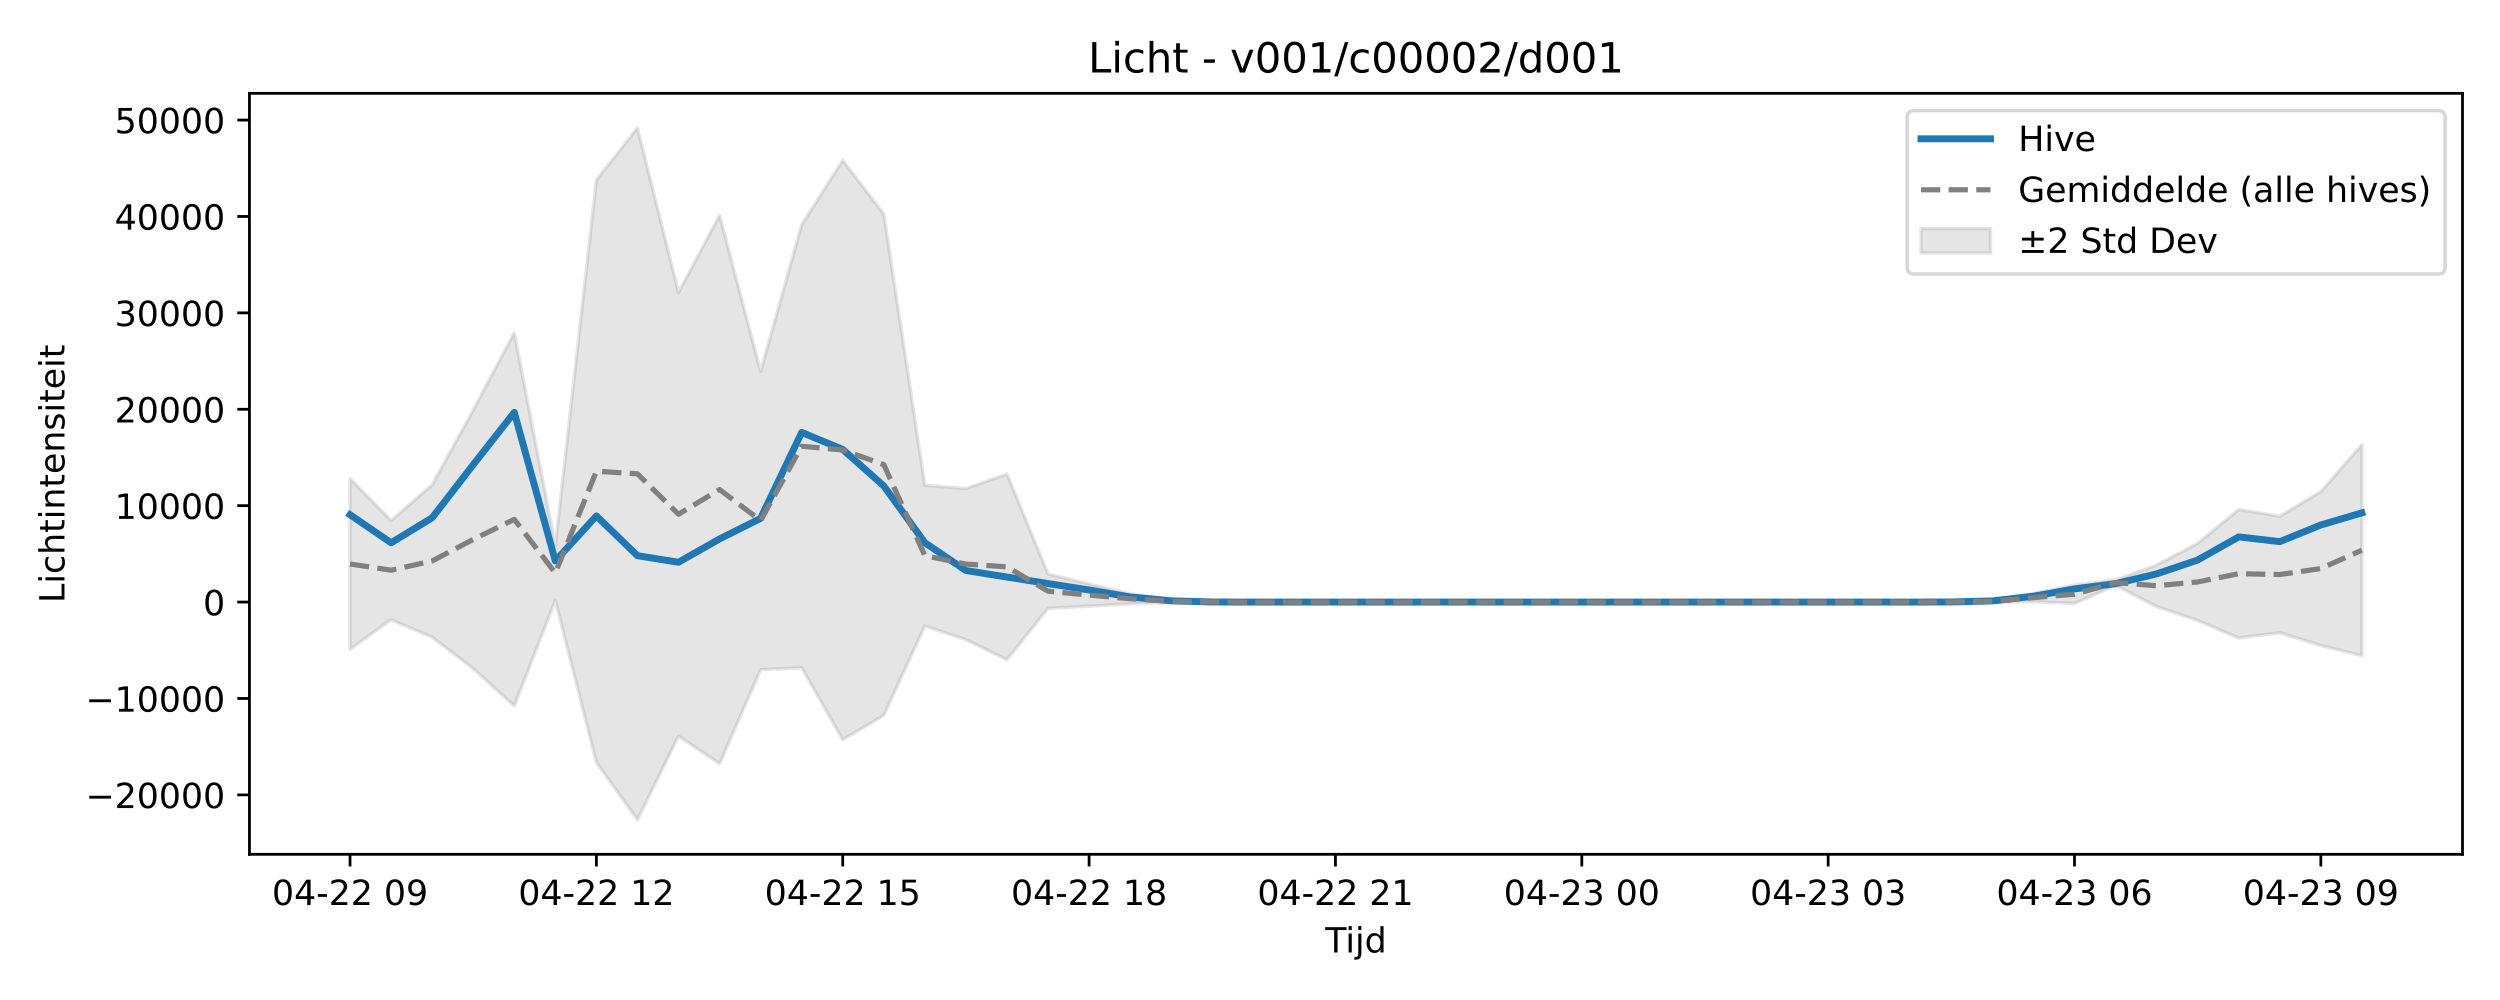
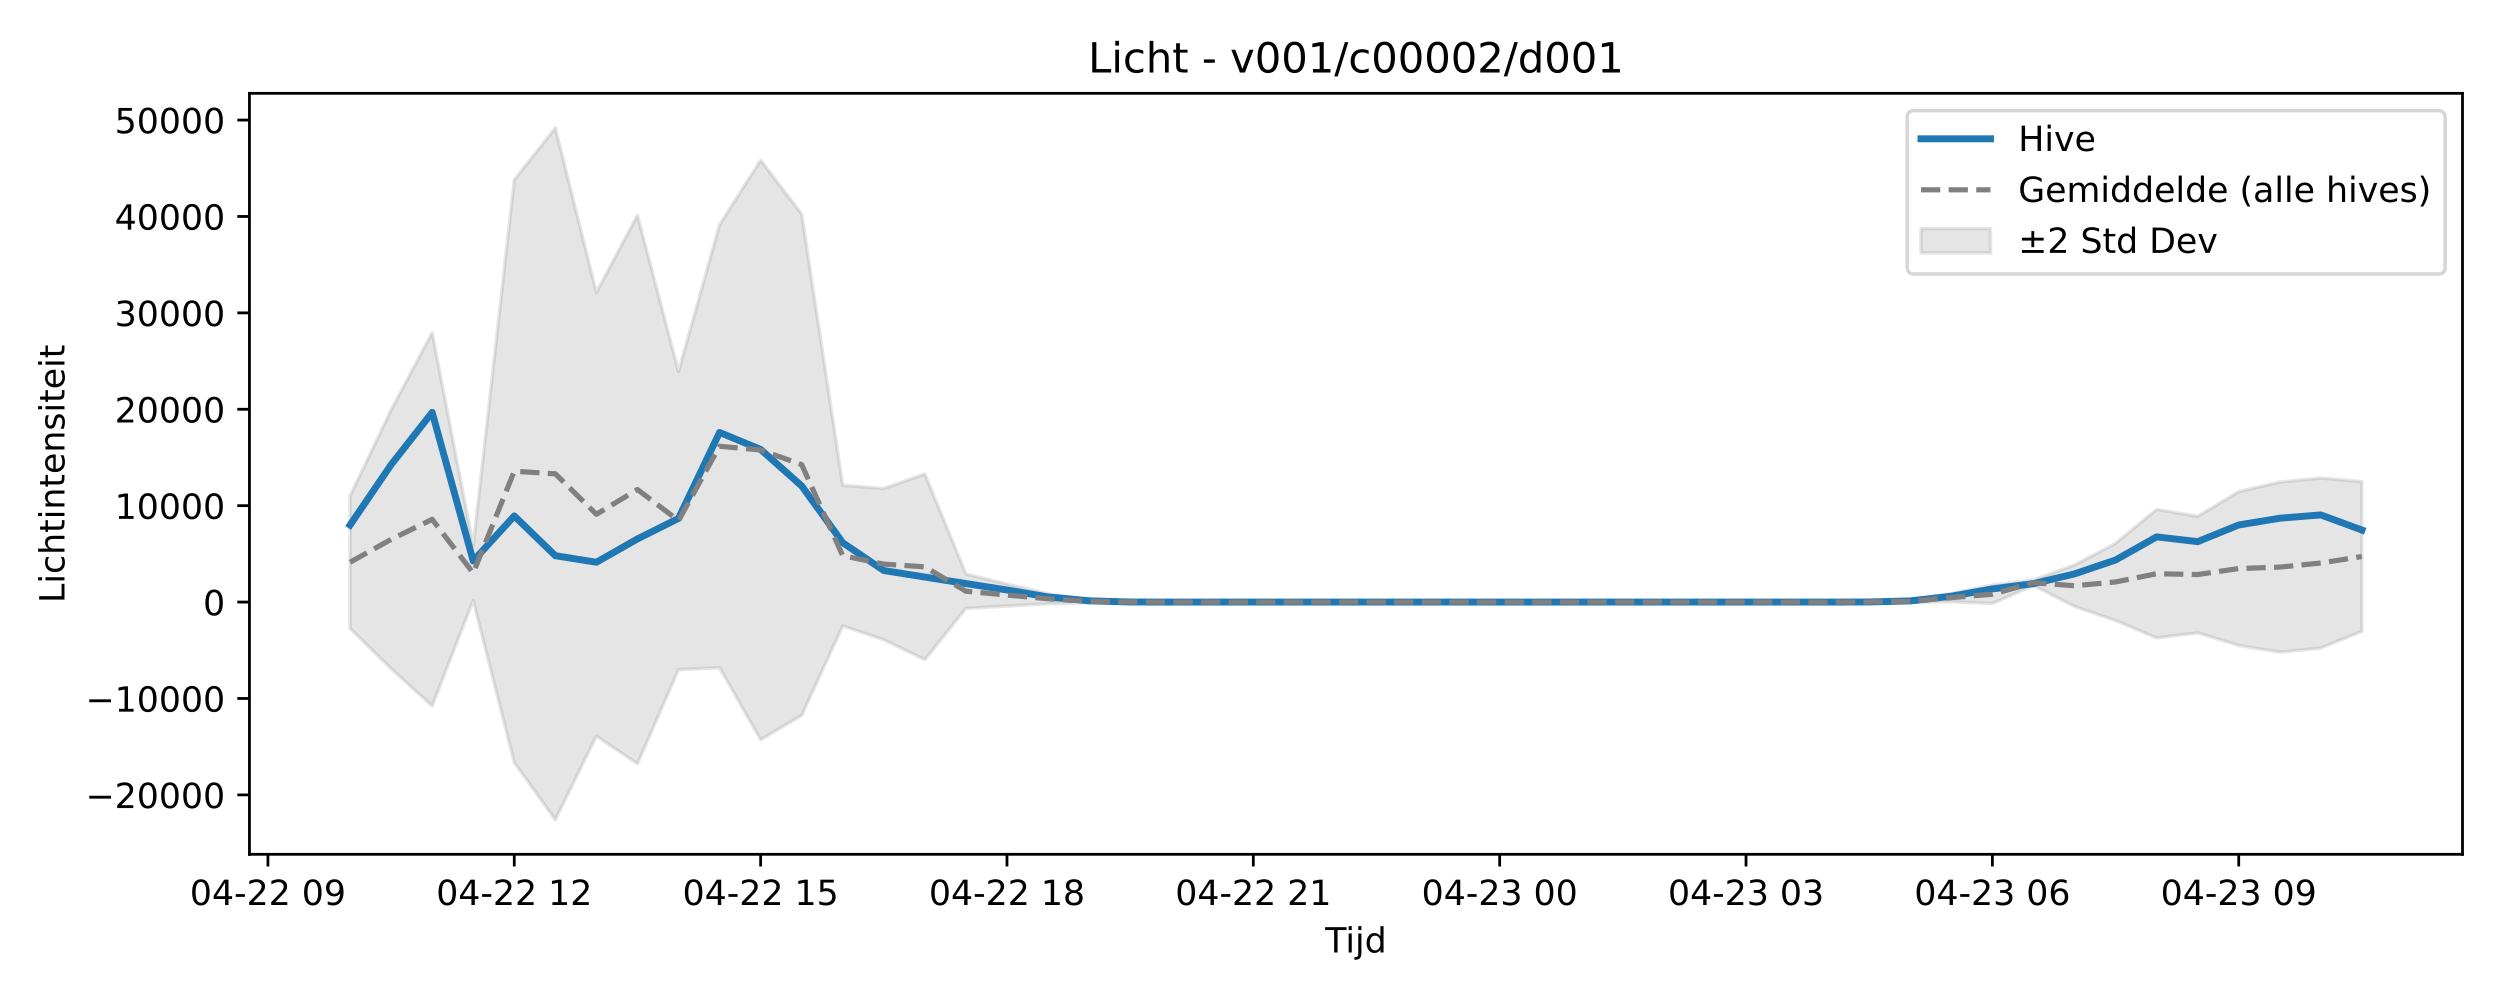
<svg xmlns="http://www.w3.org/2000/svg" xmlns:xlink="http://www.w3.org/1999/xlink" width="720pt" height="288pt" viewBox="0 0 720 288" version="1.1">
  <defs>
    <style type="text/css">*{stroke-linejoin: round; stroke-linecap: butt}</style>
  </defs>
  <g id="figure_1">
    <g id="patch_1">
      <path d="M 0 288  L 720 288  L 720 0  L 0 0  z " style="fill: #ffffff" />
    </g>
    <g id="axes_1">
      <g id="patch_2">
        <path d="M 71.84 246.04  L 709.2 246.04  L 709.2 26.88  L 71.84 26.88  z " style="fill: #ffffff" />
      </g>
      <g id="FillBetweenPolyCollection_1">
        <defs>
-           <path id="m6eb2a75c16" d="M 100.811 -150.157  L 100.811 -100.993  L 112.636 -109.498  L 124.461 -104.494  L 136.285 -95.418  L 148.11 -84.686  L 159.935 -115.083  L 171.76 -68.387  L 183.585 -51.922  L 195.41 -75.999  L 207.235 -68.039  L 219.06 -95.134  L 230.884 -95.68  L 242.709 -74.97  L 254.534 -82  L 266.359 -107.708  L 278.184 -103.766  L 290.009 -98.012  L 301.834 -112.794  L 313.658 -113.43  L 325.483 -114.117  L 337.308 -114.45  L 349.133 -114.588  L 360.958 -114.601  L 372.783 -114.601  L 384.608 -114.601  L 396.432 -114.601  L 408.257 -114.601  L 420.082 -114.601  L 431.907 -114.601  L 443.732 -114.601  L 455.557 -114.601  L 467.382 -114.601  L 479.206 -114.601  L 491.031 -114.601  L 502.856 -114.601  L 514.681 -114.601  L 526.506 -114.601  L 538.331 -114.601  L 550.156 -114.6  L 561.98 -114.597  L 573.805 -114.516  L 585.63 -114.713  L 597.455 -114.198  L 609.28 -119.4  L 621.105 -113.332  L 632.93 -109.287  L 644.755 -104.274  L 656.579 -105.754  L 668.404 -102.1  L 680.229 -99.158  L 680.229 -159.94  L 680.229 -159.94  L 668.404 -146.418  L 656.579 -139.307  L 644.755 -141.276  L 632.93 -131.516  L 621.105 -125.273  L 609.28 -120.984  L 597.455 -119.52  L 585.63 -117.054  L 573.805 -115.145  L 561.98 -114.671  L 550.156 -114.604  L 538.331 -114.601  L 526.506 -114.601  L 514.681 -114.601  L 502.856 -114.601  L 491.031 -114.601  L 479.206 -114.601  L 467.382 -114.601  L 455.557 -114.601  L 443.732 -114.601  L 431.907 -114.601  L 420.082 -114.601  L 408.257 -114.601  L 396.432 -114.601  L 384.608 -114.601  L 372.783 -114.601  L 360.958 -114.601  L 349.133 -114.649  L 337.308 -115.218  L 325.483 -117.004  L 313.658 -119.793  L 301.834 -122.677  L 290.009 -151.487  L 278.184 -147.311  L 266.359 -148.223  L 254.534 -226.359  L 242.709 -241.841  L 230.884 -223.268  L 219.06 -181.001  L 207.235 -226.006  L 195.41 -203.78  L 183.585 -251.158  L 171.76 -236.176  L 159.935 -130.831  L 148.11 -192.163  L 136.285 -169.901  L 124.461 -148.384  L 112.636 -138.063  L 100.811 -150.157  z " style="stroke: #808080; stroke-opacity: 0.2" />
+           <path id="mbe3a84ca92" d="M 100.811 -145.139  L 100.811 -107.01  L 112.636 -95.418  L 124.461 -84.686  L 136.285 -115.083  L 148.11 -68.387  L 159.935 -51.922  L 171.76 -75.999  L 183.585 -68.039  L 195.41 -95.134  L 207.235 -95.68  L 219.06 -74.97  L 230.884 -82  L 242.709 -107.708  L 254.534 -103.766  L 266.359 -98.012  L 278.184 -112.794  L 290.009 -113.43  L 301.834 -114.117  L 313.658 -114.45  L 325.483 -114.588  L 337.308 -114.601  L 349.133 -114.601  L 360.958 -114.601  L 372.783 -114.601  L 384.608 -114.601  L 396.432 -114.601  L 408.257 -114.601  L 420.082 -114.601  L 431.907 -114.601  L 443.732 -114.601  L 455.557 -114.601  L 467.382 -114.601  L 479.206 -114.601  L 491.031 -114.601  L 502.856 -114.601  L 514.681 -114.601  L 526.506 -114.6  L 538.331 -114.597  L 550.156 -114.516  L 561.98 -114.713  L 573.805 -114.198  L 585.63 -119.4  L 597.455 -113.332  L 609.28 -109.287  L 621.105 -104.274  L 632.93 -105.754  L 644.755 -102.1  L 656.579 -100.176  L 668.404 -101.365  L 680.229 -106.199  L 680.229 -149.263  L 680.229 -149.263  L 668.404 -150.332  L 656.579 -149.176  L 644.755 -146.418  L 632.93 -139.307  L 621.105 -141.276  L 609.28 -131.516  L 597.455 -125.273  L 585.63 -120.984  L 573.805 -119.52  L 561.98 -117.054  L 550.156 -115.145  L 538.331 -114.671  L 526.506 -114.604  L 514.681 -114.601  L 502.856 -114.601  L 491.031 -114.601  L 479.206 -114.601  L 467.382 -114.601  L 455.557 -114.601  L 443.732 -114.601  L 431.907 -114.601  L 420.082 -114.601  L 408.257 -114.601  L 396.432 -114.601  L 384.608 -114.601  L 372.783 -114.601  L 360.958 -114.601  L 349.133 -114.601  L 337.308 -114.601  L 325.483 -114.649  L 313.658 -115.218  L 301.834 -117.004  L 290.009 -119.793  L 278.184 -122.677  L 266.359 -151.487  L 254.534 -147.311  L 242.709 -148.223  L 230.884 -226.359  L 219.06 -241.841  L 207.235 -223.268  L 195.41 -181.001  L 183.585 -226.006  L 171.76 -203.78  L 159.935 -251.158  L 148.11 -236.176  L 136.285 -130.831  L 124.461 -192.163  L 112.636 -169.901  L 100.811 -145.139  z " style="stroke: #808080; stroke-opacity: 0.2" />
        </defs>
-         <g clip-path="url(#p480c09fda4)">
-           <use xlink:href="#m6eb2a75c16" x="0" y="288" style="fill: #808080; fill-opacity: 0.2; stroke: #808080; stroke-opacity: 0.2" />
+         <g clip-path="url(#pdb19257ef5)">
+           <use xlink:href="#mbe3a84ca92" x="0" y="288" style="fill: #808080; fill-opacity: 0.2; stroke: #808080; stroke-opacity: 0.2" />
        </g>
      </g>
      <g id="matplotlib.axis_1">
        <g id="xtick_1">
          <g id="line2d_1">
            <defs>
-               <path id="m856aba1395" d="M 0 0  L 0 3.5  " style="stroke: #000000; stroke-width: 0.8" />
-             </defs>
-             <g>
-               <use xlink:href="#m856aba1395" x="100.811" y="246.04" style="stroke: #000000; stroke-width: 0.8" />
+               <path id="m2f16edd38b" d="M 0 0  L 0 3.5  " style="stroke: #000000; stroke-width: 0.8" />
+             </defs>
+             <g>
+               <use xlink:href="#m2f16edd38b" x="77.161" y="246.04" style="stroke: #000000; stroke-width: 0.8" />
            </g>
          </g>
          <g id="text_1">
-             <g transform="translate(78.33044 260.6384) scale(0.1 -0.1)">
+             <g transform="translate(54.68072 260.6384) scale(0.1 -0.1)">
              <defs>
                <path id="DejaVuSans-30" d="M 2034 4250  Q 1547 4250 1301 3770  Q 1056 3291 1056 2328  Q 1056 1369 1301 889  Q 1547 409 2034 409  Q 2525 409 2770 889  Q 3016 1369 3016 2328  Q 3016 3291 2770 3770  Q 2525 4250 2034 4250  z M 2034 4750  Q 2819 4750 3233 4129  Q 3647 3509 3647 2328  Q 3647 1150 3233 529  Q 2819 -91 2034 -91  Q 1250 -91 836 529  Q 422 1150 422 2328  Q 422 3509 836 4129  Q 1250 4750 2034 4750  z " transform="scale(0.015625)" />
                <path id="DejaVuSans-34" d="M 2419 4116  L 825 1625  L 2419 1625  L 2419 4116  z M 2253 4666  L 3047 4666  L 3047 1625  L 3713 1625  L 3713 1100  L 3047 1100  L 3047 0  L 2419 0  L 2419 1100  L 313 1100  L 313 1709  L 2253 4666  z " transform="scale(0.015625)" />
                <path id="DejaVuSans-2d" d="M 313 2009  L 1997 2009  L 1997 1497  L 313 1497  L 313 2009  z " transform="scale(0.015625)" />
                <path id="DejaVuSans-32" d="M 1228 531  L 3431 531  L 3431 0  L 469 0  L 469 531  Q 828 903 1448 1529  Q 2069 2156 2228 2338  Q 2531 2678 2651 2914  Q 2772 3150 2772 3378  Q 2772 3750 2511 3984  Q 2250 4219 1831 4219  Q 1534 4219 1204 4116  Q 875 4013 500 3803  L 500 4441  Q 881 4594 1212 4672  Q 1544 4750 1819 4750  Q 2544 4750 2975 4387  Q 3406 4025 3406 3419  Q 3406 3131 3298 2873  Q 3191 2616 2906 2266  Q 2828 2175 2409 1742  Q 1991 1309 1228 531  z " transform="scale(0.015625)" />
                <path id="DejaVuSans-20" transform="scale(0.015625)" />
                <path id="DejaVuSans-39" d="M 703 97  L 703 672  Q 941 559 1184 500  Q 1428 441 1663 441  Q 2288 441 2617 861  Q 2947 1281 2994 2138  Q 2813 1869 2534 1725  Q 2256 1581 1919 1581  Q 1219 1581 811 2004  Q 403 2428 403 3163  Q 403 3881 828 4315  Q 1253 4750 1959 4750  Q 2769 4750 3195 4129  Q 3622 3509 3622 2328  Q 3622 1225 3098 567  Q 2575 -91 1691 -91  Q 1453 -91 1209 -44  Q 966 3 703 97  z M 1959 2075  Q 2384 2075 2632 2365  Q 2881 2656 2881 3163  Q 2881 3666 2632 3958  Q 2384 4250 1959 4250  Q 1534 4250 1286 3958  Q 1038 3666 1038 3163  Q 1038 2656 1286 2365  Q 1534 2075 1959 2075  z " transform="scale(0.015625)" />
              </defs>
              <use xlink:href="#DejaVuSans-30" />
              <use xlink:href="#DejaVuSans-34" transform="translate(63.62305 0)" />
              <use xlink:href="#DejaVuSans-2d" transform="translate(127.2461 0)" />
              <use xlink:href="#DejaVuSans-32" transform="translate(163.3301 0)" />
              <use xlink:href="#DejaVuSans-32" transform="translate(226.9531 0)" />
              <use xlink:href="#DejaVuSans-20" transform="translate(290.5762 0)" />
              <use xlink:href="#DejaVuSans-30" transform="translate(322.3633 0)" />
              <use xlink:href="#DejaVuSans-39" transform="translate(385.9863 0)" />
            </g>
          </g>
        </g>
        <g id="xtick_2">
          <g id="line2d_2">
            <g>
-               <use xlink:href="#m856aba1395" x="171.76" y="246.04" style="stroke: #000000; stroke-width: 0.8" />
+               <use xlink:href="#m2f16edd38b" x="148.11" y="246.04" style="stroke: #000000; stroke-width: 0.8" />
            </g>
          </g>
          <g id="text_2">
-             <g transform="translate(149.2796 260.6384) scale(0.1 -0.1)">
+             <g transform="translate(125.6299 260.6384) scale(0.1 -0.1)">
              <defs>
                <path id="DejaVuSans-31" d="M 794 531  L 1825 531  L 1825 4091  L 703 3866  L 703 4441  L 1819 4666  L 2450 4666  L 2450 531  L 3481 531  L 3481 0  L 794 0  L 794 531  z " transform="scale(0.015625)" />
              </defs>
              <use xlink:href="#DejaVuSans-30" />
              <use xlink:href="#DejaVuSans-34" transform="translate(63.62305 0)" />
              <use xlink:href="#DejaVuSans-2d" transform="translate(127.2461 0)" />
              <use xlink:href="#DejaVuSans-32" transform="translate(163.3301 0)" />
              <use xlink:href="#DejaVuSans-32" transform="translate(226.9531 0)" />
              <use xlink:href="#DejaVuSans-20" transform="translate(290.5762 0)" />
              <use xlink:href="#DejaVuSans-31" transform="translate(322.3633 0)" />
              <use xlink:href="#DejaVuSans-32" transform="translate(385.9863 0)" />
            </g>
          </g>
        </g>
        <g id="xtick_3">
          <g id="line2d_3">
            <g>
-               <use xlink:href="#m856aba1395" x="242.709" y="246.04" style="stroke: #000000; stroke-width: 0.8" />
+               <use xlink:href="#m2f16edd38b" x="219.06" y="246.04" style="stroke: #000000; stroke-width: 0.8" />
            </g>
          </g>
          <g id="text_3">
-             <g transform="translate(220.2288 260.6384) scale(0.1 -0.1)">
+             <g transform="translate(196.579 260.6384) scale(0.1 -0.1)">
              <defs>
                <path id="DejaVuSans-35" d="M 691 4666  L 3169 4666  L 3169 4134  L 1269 4134  L 1269 2991  Q 1406 3038 1543 3061  Q 1681 3084 1819 3084  Q 2600 3084 3056 2656  Q 3513 2228 3513 1497  Q 3513 744 3044 326  Q 2575 -91 1722 -91  Q 1428 -91 1123 -41  Q 819 9 494 109  L 494 744  Q 775 591 1075 516  Q 1375 441 1709 441  Q 2250 441 2565 725  Q 2881 1009 2881 1497  Q 2881 1984 2565 2268  Q 2250 2553 1709 2553  Q 1456 2553 1204 2497  Q 953 2441 691 2322  L 691 4666  z " transform="scale(0.015625)" />
              </defs>
              <use xlink:href="#DejaVuSans-30" />
              <use xlink:href="#DejaVuSans-34" transform="translate(63.62305 0)" />
              <use xlink:href="#DejaVuSans-2d" transform="translate(127.2461 0)" />
              <use xlink:href="#DejaVuSans-32" transform="translate(163.3301 0)" />
              <use xlink:href="#DejaVuSans-32" transform="translate(226.9531 0)" />
              <use xlink:href="#DejaVuSans-20" transform="translate(290.5762 0)" />
              <use xlink:href="#DejaVuSans-31" transform="translate(322.3633 0)" />
              <use xlink:href="#DejaVuSans-35" transform="translate(385.9863 0)" />
            </g>
          </g>
        </g>
        <g id="xtick_4">
          <g id="line2d_4">
            <g>
-               <use xlink:href="#m856aba1395" x="313.658" y="246.04" style="stroke: #000000; stroke-width: 0.8" />
+               <use xlink:href="#m2f16edd38b" x="290.009" y="246.04" style="stroke: #000000; stroke-width: 0.8" />
            </g>
          </g>
          <g id="text_4">
-             <g transform="translate(291.1779 260.6384) scale(0.1 -0.1)">
+             <g transform="translate(267.5282 260.6384) scale(0.1 -0.1)">
              <defs>
                <path id="DejaVuSans-38" d="M 2034 2216  Q 1584 2216 1326 1975  Q 1069 1734 1069 1313  Q 1069 891 1326 650  Q 1584 409 2034 409  Q 2484 409 2743 651  Q 3003 894 3003 1313  Q 3003 1734 2745 1975  Q 2488 2216 2034 2216  z M 1403 2484  Q 997 2584 770 2862  Q 544 3141 544 3541  Q 544 4100 942 4425  Q 1341 4750 2034 4750  Q 2731 4750 3128 4425  Q 3525 4100 3525 3541  Q 3525 3141 3298 2862  Q 3072 2584 2669 2484  Q 3125 2378 3379 2068  Q 3634 1759 3634 1313  Q 3634 634 3220 271  Q 2806 -91 2034 -91  Q 1263 -91 848 271  Q 434 634 434 1313  Q 434 1759 690 2068  Q 947 2378 1403 2484  z M 1172 3481  Q 1172 3119 1398 2916  Q 1625 2713 2034 2713  Q 2441 2713 2670 2916  Q 2900 3119 2900 3481  Q 2900 3844 2670 4047  Q 2441 4250 2034 4250  Q 1625 4250 1398 4047  Q 1172 3844 1172 3481  z " transform="scale(0.015625)" />
              </defs>
              <use xlink:href="#DejaVuSans-30" />
              <use xlink:href="#DejaVuSans-34" transform="translate(63.62305 0)" />
              <use xlink:href="#DejaVuSans-2d" transform="translate(127.2461 0)" />
              <use xlink:href="#DejaVuSans-32" transform="translate(163.3301 0)" />
              <use xlink:href="#DejaVuSans-32" transform="translate(226.9531 0)" />
              <use xlink:href="#DejaVuSans-20" transform="translate(290.5762 0)" />
              <use xlink:href="#DejaVuSans-31" transform="translate(322.3633 0)" />
              <use xlink:href="#DejaVuSans-38" transform="translate(385.9863 0)" />
            </g>
          </g>
        </g>
        <g id="xtick_5">
          <g id="line2d_5">
            <g>
-               <use xlink:href="#m856aba1395" x="384.608" y="246.04" style="stroke: #000000; stroke-width: 0.8" />
+               <use xlink:href="#m2f16edd38b" x="360.958" y="246.04" style="stroke: #000000; stroke-width: 0.8" />
            </g>
          </g>
          <g id="text_5">
-             <g transform="translate(362.1271 260.6384) scale(0.1 -0.1)">
+             <g transform="translate(338.4774 260.6384) scale(0.1 -0.1)">
              <use xlink:href="#DejaVuSans-30" />
              <use xlink:href="#DejaVuSans-34" transform="translate(63.62305 0)" />
              <use xlink:href="#DejaVuSans-2d" transform="translate(127.2461 0)" />
              <use xlink:href="#DejaVuSans-32" transform="translate(163.3301 0)" />
              <use xlink:href="#DejaVuSans-32" transform="translate(226.9531 0)" />
              <use xlink:href="#DejaVuSans-20" transform="translate(290.5762 0)" />
              <use xlink:href="#DejaVuSans-32" transform="translate(322.3633 0)" />
              <use xlink:href="#DejaVuSans-31" transform="translate(385.9863 0)" />
            </g>
          </g>
        </g>
        <g id="xtick_6">
          <g id="line2d_6">
            <g>
-               <use xlink:href="#m856aba1395" x="455.557" y="246.04" style="stroke: #000000; stroke-width: 0.8" />
+               <use xlink:href="#m2f16edd38b" x="431.907" y="246.04" style="stroke: #000000; stroke-width: 0.8" />
            </g>
          </g>
          <g id="text_6">
-             <g transform="translate(433.0763 260.6384) scale(0.1 -0.1)">
+             <g transform="translate(409.4265 260.6384) scale(0.1 -0.1)">
              <defs>
                <path id="DejaVuSans-33" d="M 2597 2516  Q 3050 2419 3304 2112  Q 3559 1806 3559 1356  Q 3559 666 3084 287  Q 2609 -91 1734 -91  Q 1441 -91 1130 -33  Q 819 25 488 141  L 488 750  Q 750 597 1062 519  Q 1375 441 1716 441  Q 2309 441 2620 675  Q 2931 909 2931 1356  Q 2931 1769 2642 2001  Q 2353 2234 1838 2234  L 1294 2234  L 1294 2753  L 1863 2753  Q 2328 2753 2575 2939  Q 2822 3125 2822 3475  Q 2822 3834 2567 4026  Q 2313 4219 1838 4219  Q 1578 4219 1281 4162  Q 984 4106 628 3988  L 628 4550  Q 988 4650 1302 4700  Q 1616 4750 1894 4750  Q 2613 4750 3031 4423  Q 3450 4097 3450 3541  Q 3450 3153 3228 2886  Q 3006 2619 2597 2516  z " transform="scale(0.015625)" />
              </defs>
              <use xlink:href="#DejaVuSans-30" />
              <use xlink:href="#DejaVuSans-34" transform="translate(63.62305 0)" />
              <use xlink:href="#DejaVuSans-2d" transform="translate(127.2461 0)" />
              <use xlink:href="#DejaVuSans-32" transform="translate(163.3301 0)" />
              <use xlink:href="#DejaVuSans-33" transform="translate(226.9531 0)" />
              <use xlink:href="#DejaVuSans-20" transform="translate(290.5762 0)" />
              <use xlink:href="#DejaVuSans-30" transform="translate(322.3633 0)" />
              <use xlink:href="#DejaVuSans-30" transform="translate(385.9863 0)" />
            </g>
          </g>
        </g>
        <g id="xtick_7">
          <g id="line2d_7">
            <g>
-               <use xlink:href="#m856aba1395" x="526.506" y="246.04" style="stroke: #000000; stroke-width: 0.8" />
+               <use xlink:href="#m2f16edd38b" x="502.856" y="246.04" style="stroke: #000000; stroke-width: 0.8" />
            </g>
          </g>
          <g id="text_7">
-             <g transform="translate(504.0254 260.6384) scale(0.1 -0.1)">
+             <g transform="translate(480.3757 260.6384) scale(0.1 -0.1)">
              <use xlink:href="#DejaVuSans-30" />
              <use xlink:href="#DejaVuSans-34" transform="translate(63.62305 0)" />
              <use xlink:href="#DejaVuSans-2d" transform="translate(127.2461 0)" />
              <use xlink:href="#DejaVuSans-32" transform="translate(163.3301 0)" />
              <use xlink:href="#DejaVuSans-33" transform="translate(226.9531 0)" />
              <use xlink:href="#DejaVuSans-20" transform="translate(290.5762 0)" />
              <use xlink:href="#DejaVuSans-30" transform="translate(322.3633 0)" />
              <use xlink:href="#DejaVuSans-33" transform="translate(385.9863 0)" />
            </g>
          </g>
        </g>
        <g id="xtick_8">
          <g id="line2d_8">
            <g>
-               <use xlink:href="#m856aba1395" x="597.455" y="246.04" style="stroke: #000000; stroke-width: 0.8" />
+               <use xlink:href="#m2f16edd38b" x="573.805" y="246.04" style="stroke: #000000; stroke-width: 0.8" />
            </g>
          </g>
          <g id="text_8">
-             <g transform="translate(574.9746 260.6384) scale(0.1 -0.1)">
+             <g transform="translate(551.3249 260.6384) scale(0.1 -0.1)">
              <defs>
                <path id="DejaVuSans-36" d="M 2113 2584  Q 1688 2584 1439 2293  Q 1191 2003 1191 1497  Q 1191 994 1439 701  Q 1688 409 2113 409  Q 2538 409 2786 701  Q 3034 994 3034 1497  Q 3034 2003 2786 2293  Q 2538 2584 2113 2584  z M 3366 4563  L 3366 3988  Q 3128 4100 2886 4159  Q 2644 4219 2406 4219  Q 1781 4219 1451 3797  Q 1122 3375 1075 2522  Q 1259 2794 1537 2939  Q 1816 3084 2150 3084  Q 2853 3084 3261 2657  Q 3669 2231 3669 1497  Q 3669 778 3244 343  Q 2819 -91 2113 -91  Q 1303 -91 875 529  Q 447 1150 447 2328  Q 447 3434 972 4092  Q 1497 4750 2381 4750  Q 2619 4750 2861 4703  Q 3103 4656 3366 4563  z " transform="scale(0.015625)" />
              </defs>
              <use xlink:href="#DejaVuSans-30" />
              <use xlink:href="#DejaVuSans-34" transform="translate(63.62305 0)" />
              <use xlink:href="#DejaVuSans-2d" transform="translate(127.2461 0)" />
              <use xlink:href="#DejaVuSans-32" transform="translate(163.3301 0)" />
              <use xlink:href="#DejaVuSans-33" transform="translate(226.9531 0)" />
              <use xlink:href="#DejaVuSans-20" transform="translate(290.5762 0)" />
              <use xlink:href="#DejaVuSans-30" transform="translate(322.3633 0)" />
              <use xlink:href="#DejaVuSans-36" transform="translate(385.9863 0)" />
            </g>
          </g>
        </g>
        <g id="xtick_9">
          <g id="line2d_9">
            <g>
-               <use xlink:href="#m856aba1395" x="668.404" y="246.04" style="stroke: #000000; stroke-width: 0.8" />
+               <use xlink:href="#m2f16edd38b" x="644.755" y="246.04" style="stroke: #000000; stroke-width: 0.8" />
            </g>
          </g>
          <g id="text_9">
-             <g transform="translate(645.9238 260.6384) scale(0.1 -0.1)">
+             <g transform="translate(622.274 260.6384) scale(0.1 -0.1)">
              <use xlink:href="#DejaVuSans-30" />
              <use xlink:href="#DejaVuSans-34" transform="translate(63.62305 0)" />
              <use xlink:href="#DejaVuSans-2d" transform="translate(127.2461 0)" />
              <use xlink:href="#DejaVuSans-32" transform="translate(163.3301 0)" />
              <use xlink:href="#DejaVuSans-33" transform="translate(226.9531 0)" />
              <use xlink:href="#DejaVuSans-20" transform="translate(290.5762 0)" />
              <use xlink:href="#DejaVuSans-30" transform="translate(322.3633 0)" />
              <use xlink:href="#DejaVuSans-39" transform="translate(385.9863 0)" />
            </g>
          </g>
        </g>
        <g id="text_10">
          <g transform="translate(381.67 274.3166) scale(0.1 -0.1)">
            <defs>
              <path id="DejaVuSans-54" d="M -19 4666  L 3928 4666  L 3928 4134  L 2272 4134  L 2272 0  L 1638 0  L 1638 4134  L -19 4134  L -19 4666  z " transform="scale(0.015625)" />
              <path id="DejaVuSans-69" d="M 603 3500  L 1178 3500  L 1178 0  L 603 0  L 603 3500  z M 603 4863  L 1178 4863  L 1178 4134  L 603 4134  L 603 4863  z " transform="scale(0.015625)" />
              <path id="DejaVuSans-6a" d="M 603 3500  L 1178 3500  L 1178 -63  Q 1178 -731 923 -1031  Q 669 -1331 103 -1331  L -116 -1331  L -116 -844  L 38 -844  Q 366 -844 484 -692  Q 603 -541 603 -63  L 603 3500  z M 603 4863  L 1178 4863  L 1178 4134  L 603 4134  L 603 4863  z " transform="scale(0.015625)" />
              <path id="DejaVuSans-64" d="M 2906 2969  L 2906 4863  L 3481 4863  L 3481 0  L 2906 0  L 2906 525  Q 2725 213 2448 61  Q 2172 -91 1784 -91  Q 1150 -91 751 415  Q 353 922 353 1747  Q 353 2572 751 3078  Q 1150 3584 1784 3584  Q 2172 3584 2448 3432  Q 2725 3281 2906 2969  z M 947 1747  Q 947 1113 1208 752  Q 1469 391 1925 391  Q 2381 391 2643 752  Q 2906 1113 2906 1747  Q 2906 2381 2643 2742  Q 2381 3103 1925 3103  Q 1469 3103 1208 2742  Q 947 2381 947 1747  z " transform="scale(0.015625)" />
            </defs>
            <use xlink:href="#DejaVuSans-54" />
            <use xlink:href="#DejaVuSans-69" transform="translate(57.95898 0)" />
            <use xlink:href="#DejaVuSans-6a" transform="translate(85.74219 0)" />
            <use xlink:href="#DejaVuSans-64" transform="translate(113.5254 0)" />
          </g>
        </g>
      </g>
      <g id="matplotlib.axis_2">
        <g id="ytick_1">
          <g id="line2d_10">
            <defs>
-               <path id="m2815f33f5a" d="M 0 0  L -3.5 0  " style="stroke: #000000; stroke-width: 0.8" />
-             </defs>
-             <g>
-               <use xlink:href="#m2815f33f5a" x="71.84" y="228.928" style="stroke: #000000; stroke-width: 0.8" />
+               <path id="m549e88ce62" d="M 0 0  L -3.5 0  " style="stroke: #000000; stroke-width: 0.8" />
+             </defs>
+             <g>
+               <use xlink:href="#m549e88ce62" x="71.84" y="228.928" style="stroke: #000000; stroke-width: 0.8" />
            </g>
          </g>
          <g id="text_11">
            <g transform="translate(24.64781 232.7272) scale(0.1 -0.1)">
              <defs>
                <path id="DejaVuSans-2212" d="M 678 2272  L 4684 2272  L 4684 1741  L 678 1741  L 678 2272  z " transform="scale(0.015625)" />
              </defs>
              <use xlink:href="#DejaVuSans-2212" />
              <use xlink:href="#DejaVuSans-32" transform="translate(83.78906 0)" />
              <use xlink:href="#DejaVuSans-30" transform="translate(147.4121 0)" />
              <use xlink:href="#DejaVuSans-30" transform="translate(211.0352 0)" />
              <use xlink:href="#DejaVuSans-30" transform="translate(274.6582 0)" />
              <use xlink:href="#DejaVuSans-30" transform="translate(338.2812 0)" />
            </g>
          </g>
        </g>
        <g id="ytick_2">
          <g id="line2d_11">
            <g>
-               <use xlink:href="#m2815f33f5a" x="71.84" y="201.163" style="stroke: #000000; stroke-width: 0.8" />
+               <use xlink:href="#m549e88ce62" x="71.84" y="201.163" style="stroke: #000000; stroke-width: 0.8" />
            </g>
          </g>
          <g id="text_12">
            <g transform="translate(24.64781 204.9625) scale(0.1 -0.1)">
              <use xlink:href="#DejaVuSans-2212" />
              <use xlink:href="#DejaVuSans-31" transform="translate(83.78906 0)" />
              <use xlink:href="#DejaVuSans-30" transform="translate(147.4121 0)" />
              <use xlink:href="#DejaVuSans-30" transform="translate(211.0352 0)" />
              <use xlink:href="#DejaVuSans-30" transform="translate(274.6582 0)" />
              <use xlink:href="#DejaVuSans-30" transform="translate(338.2812 0)" />
            </g>
          </g>
        </g>
        <g id="ytick_3">
          <g id="line2d_12">
            <g>
-               <use xlink:href="#m2815f33f5a" x="71.84" y="173.399" style="stroke: #000000; stroke-width: 0.8" />
+               <use xlink:href="#m549e88ce62" x="71.84" y="173.399" style="stroke: #000000; stroke-width: 0.8" />
            </g>
          </g>
          <g id="text_13">
            <g transform="translate(58.4775 177.1978) scale(0.1 -0.1)">
              <use xlink:href="#DejaVuSans-30" />
            </g>
          </g>
        </g>
        <g id="ytick_4">
          <g id="line2d_13">
            <g>
-               <use xlink:href="#m2815f33f5a" x="71.84" y="145.634" style="stroke: #000000; stroke-width: 0.8" />
+               <use xlink:href="#m549e88ce62" x="71.84" y="145.634" style="stroke: #000000; stroke-width: 0.8" />
            </g>
          </g>
          <g id="text_14">
            <g transform="translate(33.0275 149.4331) scale(0.1 -0.1)">
              <use xlink:href="#DejaVuSans-31" />
              <use xlink:href="#DejaVuSans-30" transform="translate(63.62305 0)" />
              <use xlink:href="#DejaVuSans-30" transform="translate(127.2461 0)" />
              <use xlink:href="#DejaVuSans-30" transform="translate(190.8691 0)" />
              <use xlink:href="#DejaVuSans-30" transform="translate(254.4922 0)" />
            </g>
          </g>
        </g>
        <g id="ytick_5">
          <g id="line2d_14">
            <g>
-               <use xlink:href="#m2815f33f5a" x="71.84" y="117.869" style="stroke: #000000; stroke-width: 0.8" />
+               <use xlink:href="#m549e88ce62" x="71.84" y="117.869" style="stroke: #000000; stroke-width: 0.8" />
            </g>
          </g>
          <g id="text_15">
            <g transform="translate(33.0275 121.6685) scale(0.1 -0.1)">
              <use xlink:href="#DejaVuSans-32" />
              <use xlink:href="#DejaVuSans-30" transform="translate(63.62305 0)" />
              <use xlink:href="#DejaVuSans-30" transform="translate(127.2461 0)" />
              <use xlink:href="#DejaVuSans-30" transform="translate(190.8691 0)" />
              <use xlink:href="#DejaVuSans-30" transform="translate(254.4922 0)" />
            </g>
          </g>
        </g>
        <g id="ytick_6">
          <g id="line2d_15">
            <g>
-               <use xlink:href="#m2815f33f5a" x="71.84" y="90.105" style="stroke: #000000; stroke-width: 0.8" />
+               <use xlink:href="#m549e88ce62" x="71.84" y="90.105" style="stroke: #000000; stroke-width: 0.8" />
            </g>
          </g>
          <g id="text_16">
            <g transform="translate(33.0275 93.90377) scale(0.1 -0.1)">
              <use xlink:href="#DejaVuSans-33" />
              <use xlink:href="#DejaVuSans-30" transform="translate(63.62305 0)" />
              <use xlink:href="#DejaVuSans-30" transform="translate(127.2461 0)" />
              <use xlink:href="#DejaVuSans-30" transform="translate(190.8691 0)" />
              <use xlink:href="#DejaVuSans-30" transform="translate(254.4922 0)" />
            </g>
          </g>
        </g>
        <g id="ytick_7">
          <g id="line2d_16">
            <g>
-               <use xlink:href="#m2815f33f5a" x="71.84" y="62.34" style="stroke: #000000; stroke-width: 0.8" />
+               <use xlink:href="#m549e88ce62" x="71.84" y="62.34" style="stroke: #000000; stroke-width: 0.8" />
            </g>
          </g>
          <g id="text_17">
            <g transform="translate(33.0275 66.13909) scale(0.1 -0.1)">
              <use xlink:href="#DejaVuSans-34" />
              <use xlink:href="#DejaVuSans-30" transform="translate(63.62305 0)" />
              <use xlink:href="#DejaVuSans-30" transform="translate(127.2461 0)" />
              <use xlink:href="#DejaVuSans-30" transform="translate(190.8691 0)" />
              <use xlink:href="#DejaVuSans-30" transform="translate(254.4922 0)" />
            </g>
          </g>
        </g>
        <g id="ytick_8">
          <g id="line2d_17">
            <g>
-               <use xlink:href="#m2815f33f5a" x="71.84" y="34.575" style="stroke: #000000; stroke-width: 0.8" />
+               <use xlink:href="#m549e88ce62" x="71.84" y="34.575" style="stroke: #000000; stroke-width: 0.8" />
            </g>
          </g>
          <g id="text_18">
            <g transform="translate(33.0275 38.37441) scale(0.1 -0.1)">
              <use xlink:href="#DejaVuSans-35" />
              <use xlink:href="#DejaVuSans-30" transform="translate(63.62305 0)" />
              <use xlink:href="#DejaVuSans-30" transform="translate(127.2461 0)" />
              <use xlink:href="#DejaVuSans-30" transform="translate(190.8691 0)" />
              <use xlink:href="#DejaVuSans-30" transform="translate(254.4922 0)" />
            </g>
          </g>
        </g>
        <g id="text_19">
          <g transform="translate(18.56812 173.6561) rotate(-90) scale(0.1 -0.1)">
            <defs>
              <path id="DejaVuSans-4c" d="M 628 4666  L 1259 4666  L 1259 531  L 3531 531  L 3531 0  L 628 0  L 628 4666  z " transform="scale(0.015625)" />
              <path id="DejaVuSans-63" d="M 3122 3366  L 3122 2828  Q 2878 2963 2633 3030  Q 2388 3097 2138 3097  Q 1578 3097 1268 2742  Q 959 2388 959 1747  Q 959 1106 1268 751  Q 1578 397 2138 397  Q 2388 397 2633 464  Q 2878 531 3122 666  L 3122 134  Q 2881 22 2623 -34  Q 2366 -91 2075 -91  Q 1284 -91 818 406  Q 353 903 353 1747  Q 353 2603 823 3093  Q 1294 3584 2113 3584  Q 2378 3584 2631 3529  Q 2884 3475 3122 3366  z " transform="scale(0.015625)" />
              <path id="DejaVuSans-68" d="M 3513 2113  L 3513 0  L 2938 0  L 2938 2094  Q 2938 2591 2744 2837  Q 2550 3084 2163 3084  Q 1697 3084 1428 2787  Q 1159 2491 1159 1978  L 1159 0  L 581 0  L 581 4863  L 1159 4863  L 1159 2956  Q 1366 3272 1645 3428  Q 1925 3584 2291 3584  Q 2894 3584 3203 3211  Q 3513 2838 3513 2113  z " transform="scale(0.015625)" />
              <path id="DejaVuSans-74" d="M 1172 4494  L 1172 3500  L 2356 3500  L 2356 3053  L 1172 3053  L 1172 1153  Q 1172 725 1289 603  Q 1406 481 1766 481  L 2356 481  L 2356 0  L 1766 0  Q 1100 0 847 248  Q 594 497 594 1153  L 594 3053  L 172 3053  L 172 3500  L 594 3500  L 594 4494  L 1172 4494  z " transform="scale(0.015625)" />
              <path id="DejaVuSans-6e" d="M 3513 2113  L 3513 0  L 2938 0  L 2938 2094  Q 2938 2591 2744 2837  Q 2550 3084 2163 3084  Q 1697 3084 1428 2787  Q 1159 2491 1159 1978  L 1159 0  L 581 0  L 581 3500  L 1159 3500  L 1159 2956  Q 1366 3272 1645 3428  Q 1925 3584 2291 3584  Q 2894 3584 3203 3211  Q 3513 2838 3513 2113  z " transform="scale(0.015625)" />
              <path id="DejaVuSans-65" d="M 3597 1894  L 3597 1613  L 953 1613  Q 991 1019 1311 708  Q 1631 397 2203 397  Q 2534 397 2845 478  Q 3156 559 3463 722  L 3463 178  Q 3153 47 2828 -22  Q 2503 -91 2169 -91  Q 1331 -91 842 396  Q 353 884 353 1716  Q 353 2575 817 3079  Q 1281 3584 2069 3584  Q 2775 3584 3186 3129  Q 3597 2675 3597 1894  z M 3022 2063  Q 3016 2534 2758 2815  Q 2500 3097 2075 3097  Q 1594 3097 1305 2825  Q 1016 2553 972 2059  L 3022 2063  z " transform="scale(0.015625)" />
              <path id="DejaVuSans-73" d="M 2834 3397  L 2834 2853  Q 2591 2978 2328 3040  Q 2066 3103 1784 3103  Q 1356 3103 1142 2972  Q 928 2841 928 2578  Q 928 2378 1081 2264  Q 1234 2150 1697 2047  L 1894 2003  Q 2506 1872 2764 1633  Q 3022 1394 3022 966  Q 3022 478 2636 193  Q 2250 -91 1575 -91  Q 1294 -91 989 -36  Q 684 19 347 128  L 347 722  Q 666 556 975 473  Q 1284 391 1588 391  Q 1994 391 2212 530  Q 2431 669 2431 922  Q 2431 1156 2273 1281  Q 2116 1406 1581 1522  L 1381 1569  Q 847 1681 609 1914  Q 372 2147 372 2553  Q 372 3047 722 3315  Q 1072 3584 1716 3584  Q 2034 3584 2315 3537  Q 2597 3491 2834 3397  z " transform="scale(0.015625)" />
            </defs>
            <use xlink:href="#DejaVuSans-4c" />
            <use xlink:href="#DejaVuSans-69" transform="translate(55.71289 0)" />
            <use xlink:href="#DejaVuSans-63" transform="translate(83.49609 0)" />
            <use xlink:href="#DejaVuSans-68" transform="translate(138.4766 0)" />
            <use xlink:href="#DejaVuSans-74" transform="translate(201.8555 0)" />
            <use xlink:href="#DejaVuSans-69" transform="translate(241.0645 0)" />
            <use xlink:href="#DejaVuSans-6e" transform="translate(268.8477 0)" />
            <use xlink:href="#DejaVuSans-74" transform="translate(332.2266 0)" />
            <use xlink:href="#DejaVuSans-65" transform="translate(371.4355 0)" />
            <use xlink:href="#DejaVuSans-6e" transform="translate(432.959 0)" />
            <use xlink:href="#DejaVuSans-73" transform="translate(496.3379 0)" />
            <use xlink:href="#DejaVuSans-69" transform="translate(548.4375 0)" />
            <use xlink:href="#DejaVuSans-74" transform="translate(576.2207 0)" />
            <use xlink:href="#DejaVuSans-65" transform="translate(615.4297 0)" />
            <use xlink:href="#DejaVuSans-69" transform="translate(676.9531 0)" />
            <use xlink:href="#DejaVuSans-74" transform="translate(704.7363 0)" />
          </g>
        </g>
      </g>
      <g id="line2d_18">
-         <path d="M 100.811 148.251  L 112.636 156.326  L 124.461 149.123  L 136.285 133.839  L 148.11 118.774  L 159.935 161.55  L 171.76 148.589  L 183.585 160.041  L 195.41 161.93  L 207.235 155.21  L 219.06 149.299  L 230.884 124.543  L 242.709 129.445  L 254.534 139.956  L 266.359 156.303  L 278.184 164.319  L 301.834 168.071  L 313.658 169.913  L 325.483 171.928  L 337.308 173.035  L 349.133 173.375  L 360.958 173.399  L 372.783 173.399  L 384.608 173.399  L 396.432 173.399  L 408.257 173.399  L 420.082 173.399  L 431.907 173.399  L 443.732 173.399  L 455.557 173.399  L 467.382 173.399  L 479.206 173.399  L 491.031 173.399  L 502.856 173.399  L 514.681 173.399  L 526.506 173.399  L 538.331 173.399  L 550.156 173.399  L 561.98 173.365  L 573.805 173.061  L 585.63 171.703  L 597.455 169.609  L 609.28 168.088  L 621.105 165.282  L 632.93 161.284  L 644.755 154.622  L 656.579 155.996  L 668.404 151.187  L 680.229 147.706  " clip-path="url(#p480c09fda4)" style="fill: none; stroke: #1f77b4; stroke-width: 2; stroke-linecap: square" />
+         <path d="M 100.811 151.219  L 112.636 133.839  L 124.461 118.774  L 136.285 161.55  L 148.11 148.589  L 159.935 160.041  L 171.76 161.93  L 183.585 155.21  L 195.41 149.299  L 207.235 124.543  L 219.06 129.445  L 230.884 139.956  L 242.709 156.303  L 254.534 164.319  L 278.184 168.071  L 290.009 169.913  L 301.834 171.928  L 313.658 173.035  L 325.483 173.375  L 337.308 173.399  L 349.133 173.399  L 360.958 173.399  L 372.783 173.399  L 384.608 173.399  L 396.432 173.399  L 408.257 173.399  L 420.082 173.399  L 431.907 173.399  L 443.732 173.399  L 455.557 173.399  L 467.382 173.399  L 479.206 173.399  L 491.031 173.399  L 502.856 173.399  L 514.681 173.399  L 526.506 173.399  L 538.331 173.365  L 550.156 173.061  L 561.98 171.703  L 573.805 169.609  L 585.63 168.088  L 597.455 165.282  L 609.28 161.284  L 621.105 154.622  L 632.93 155.996  L 644.755 151.187  L 656.579 149.243  L 668.404 148.295  L 680.229 152.656  " clip-path="url(#pdb19257ef5)" style="fill: none; stroke: #1f77b4; stroke-width: 2; stroke-linecap: square" />
      </g>
      <g id="line2d_19">
-         <path d="M 100.811 162.425  L 112.636 164.22  L 124.461 161.561  L 136.285 155.34  L 148.11 149.575  L 159.935 165.043  L 171.76 135.719  L 183.585 136.46  L 195.41 148.11  L 207.235 140.978  L 219.06 149.932  L 230.884 128.526  L 242.709 129.594  L 254.534 133.82  L 266.359 160.035  L 278.184 162.461  L 290.009 163.251  L 301.834 170.264  L 313.658 171.389  L 325.483 172.44  L 337.308 173.166  L 349.133 173.381  L 360.958 173.399  L 372.783 173.399  L 384.608 173.399  L 396.432 173.399  L 408.257 173.399  L 420.082 173.399  L 431.907 173.399  L 443.732 173.399  L 455.557 173.399  L 467.382 173.399  L 479.206 173.399  L 491.031 173.399  L 502.856 173.399  L 514.681 173.399  L 526.506 173.399  L 538.331 173.399  L 550.156 173.398  L 561.98 173.366  L 573.805 173.17  L 585.63 172.116  L 597.455 171.141  L 609.28 167.808  L 621.105 168.698  L 632.93 167.599  L 644.755 165.225  L 656.579 165.47  L 668.404 163.741  L 680.229 158.451  " clip-path="url(#p480c09fda4)" style="fill: none; stroke-dasharray: 5.55,2.4; stroke-dashoffset: 0; stroke: #808080; stroke-width: 1.5" />
+         <path d="M 100.811 161.925  L 112.636 155.34  L 124.461 149.575  L 136.285 165.043  L 148.11 135.719  L 159.935 136.46  L 171.76 148.11  L 183.585 140.978  L 195.41 149.932  L 207.235 128.526  L 219.06 129.594  L 230.884 133.82  L 242.709 160.035  L 254.534 162.461  L 266.359 163.251  L 278.184 170.264  L 290.009 171.389  L 301.834 172.44  L 313.658 173.166  L 325.483 173.381  L 337.308 173.399  L 349.133 173.399  L 360.958 173.399  L 372.783 173.399  L 384.608 173.399  L 396.432 173.399  L 408.257 173.399  L 420.082 173.399  L 431.907 173.399  L 443.732 173.399  L 455.557 173.399  L 467.382 173.399  L 479.206 173.399  L 491.031 173.399  L 502.856 173.399  L 514.681 173.399  L 526.506 173.398  L 538.331 173.366  L 550.156 173.17  L 561.98 172.116  L 573.805 171.141  L 585.63 167.808  L 597.455 168.698  L 609.28 167.599  L 621.105 165.225  L 632.93 165.47  L 644.755 163.741  L 656.579 163.324  L 668.404 162.152  L 680.229 160.269  " clip-path="url(#pdb19257ef5)" style="fill: none; stroke-dasharray: 5.55,2.4; stroke-dashoffset: 0; stroke: #808080; stroke-width: 1.5" />
      </g>
      <g id="patch_3">
        <path d="M 71.84 246.04  L 71.84 26.88  " style="fill: none; stroke: #000000; stroke-width: 0.8; stroke-linejoin: miter; stroke-linecap: square" />
      </g>
      <g id="patch_4">
        <path d="M 709.2 246.04  L 709.2 26.88  " style="fill: none; stroke: #000000; stroke-width: 0.8; stroke-linejoin: miter; stroke-linecap: square" />
      </g>
      <g id="patch_5">
        <path d="M 71.84 246.04  L 709.2 246.04  " style="fill: none; stroke: #000000; stroke-width: 0.8; stroke-linejoin: miter; stroke-linecap: square" />
      </g>
      <g id="patch_6">
        <path d="M 71.84 26.88  L 709.2 26.88  " style="fill: none; stroke: #000000; stroke-width: 0.8; stroke-linejoin: miter; stroke-linecap: square" />
      </g>
      <g id="text_20">
        <g transform="translate(313.3834 20.88) scale(0.12 -0.12)">
          <defs>
            <path id="DejaVuSans-76" d="M 191 3500  L 800 3500  L 1894 563  L 2988 3500  L 3597 3500  L 2284 0  L 1503 0  L 191 3500  z " transform="scale(0.015625)" />
            <path id="DejaVuSans-2f" d="M 1625 4666  L 2156 4666  L 531 -594  L 0 -594  L 1625 4666  z " transform="scale(0.015625)" />
          </defs>
          <use xlink:href="#DejaVuSans-4c" />
          <use xlink:href="#DejaVuSans-69" transform="translate(55.71289 0)" />
          <use xlink:href="#DejaVuSans-63" transform="translate(83.49609 0)" />
          <use xlink:href="#DejaVuSans-68" transform="translate(138.4766 0)" />
          <use xlink:href="#DejaVuSans-74" transform="translate(201.8555 0)" />
          <use xlink:href="#DejaVuSans-20" transform="translate(241.0645 0)" />
          <use xlink:href="#DejaVuSans-2d" transform="translate(272.8516 0)" />
          <use xlink:href="#DejaVuSans-20" transform="translate(308.9355 0)" />
          <use xlink:href="#DejaVuSans-76" transform="translate(340.7227 0)" />
          <use xlink:href="#DejaVuSans-30" transform="translate(399.9023 0)" />
          <use xlink:href="#DejaVuSans-30" transform="translate(463.5254 0)" />
          <use xlink:href="#DejaVuSans-31" transform="translate(527.1484 0)" />
          <use xlink:href="#DejaVuSans-2f" transform="translate(590.7715 0)" />
          <use xlink:href="#DejaVuSans-63" transform="translate(624.4629 0)" />
          <use xlink:href="#DejaVuSans-30" transform="translate(679.4434 0)" />
          <use xlink:href="#DejaVuSans-30" transform="translate(743.0664 0)" />
          <use xlink:href="#DejaVuSans-30" transform="translate(806.6895 0)" />
          <use xlink:href="#DejaVuSans-30" transform="translate(870.3125 0)" />
          <use xlink:href="#DejaVuSans-32" transform="translate(933.9355 0)" />
          <use xlink:href="#DejaVuSans-2f" transform="translate(997.5586 0)" />
          <use xlink:href="#DejaVuSans-64" transform="translate(1031.25 0)" />
          <use xlink:href="#DejaVuSans-30" transform="translate(1094.727 0)" />
          <use xlink:href="#DejaVuSans-30" transform="translate(1158.35 0)" />
          <use xlink:href="#DejaVuSans-31" transform="translate(1221.973 0)" />
        </g>
      </g>
      <g id="legend_1">
        <g id="patch_7">
          <path d="M 551.256 78.914  L 702.2 78.914  Q 704.2 78.914 704.2 76.914  L 704.2 33.88  Q 704.2 31.88 702.2 31.88  L 551.256 31.88  Q 549.256 31.88 549.256 33.88  L 549.256 76.914  Q 549.256 78.914 551.256 78.914  z " style="fill: #ffffff; opacity: 0.8; stroke: #cccccc; stroke-linejoin: miter" />
        </g>
        <g id="line2d_20">
          <path d="M 553.256 39.978  L 563.256 39.978  L 573.256 39.978  " style="fill: none; stroke: #1f77b4; stroke-width: 2; stroke-linecap: square" />
        </g>
        <g id="text_21">
          <g transform="translate(581.2563 43.47844) scale(0.1 -0.1)">
            <defs>
              <path id="DejaVuSans-48" d="M 628 4666  L 1259 4666  L 1259 2753  L 3553 2753  L 3553 4666  L 4184 4666  L 4184 0  L 3553 0  L 3553 2222  L 1259 2222  L 1259 0  L 628 0  L 628 4666  z " transform="scale(0.015625)" />
            </defs>
            <use xlink:href="#DejaVuSans-48" />
            <use xlink:href="#DejaVuSans-69" transform="translate(75.19531 0)" />
            <use xlink:href="#DejaVuSans-76" transform="translate(102.9785 0)" />
            <use xlink:href="#DejaVuSans-65" transform="translate(162.1582 0)" />
          </g>
        </g>
        <g id="line2d_21">
          <path d="M 553.256 54.657  L 563.256 54.657  L 573.256 54.657  " style="fill: none; stroke-dasharray: 5.55,2.4; stroke-dashoffset: 0; stroke: #808080; stroke-width: 1.5" />
        </g>
        <g id="text_22">
          <g transform="translate(581.2563 58.15656) scale(0.1 -0.1)">
            <defs>
              <path id="DejaVuSans-47" d="M 3809 666  L 3809 1919  L 2778 1919  L 2778 2438  L 4434 2438  L 4434 434  Q 4069 175 3628 42  Q 3188 -91 2688 -91  Q 1594 -91 976 548  Q 359 1188 359 2328  Q 359 3472 976 4111  Q 1594 4750 2688 4750  Q 3144 4750 3555 4637  Q 3966 4525 4313 4306  L 4313 3634  Q 3963 3931 3569 4081  Q 3175 4231 2741 4231  Q 1884 4231 1454 3753  Q 1025 3275 1025 2328  Q 1025 1384 1454 906  Q 1884 428 2741 428  Q 3075 428 3337 486  Q 3600 544 3809 666  z " transform="scale(0.015625)" />
              <path id="DejaVuSans-6d" d="M 3328 2828  Q 3544 3216 3844 3400  Q 4144 3584 4550 3584  Q 5097 3584 5394 3201  Q 5691 2819 5691 2113  L 5691 0  L 5113 0  L 5113 2094  Q 5113 2597 4934 2840  Q 4756 3084 4391 3084  Q 3944 3084 3684 2787  Q 3425 2491 3425 1978  L 3425 0  L 2847 0  L 2847 2094  Q 2847 2600 2669 2842  Q 2491 3084 2119 3084  Q 1678 3084 1418 2786  Q 1159 2488 1159 1978  L 1159 0  L 581 0  L 581 3500  L 1159 3500  L 1159 2956  Q 1356 3278 1631 3431  Q 1906 3584 2284 3584  Q 2666 3584 2933 3390  Q 3200 3197 3328 2828  z " transform="scale(0.015625)" />
              <path id="DejaVuSans-6c" d="M 603 4863  L 1178 4863  L 1178 0  L 603 0  L 603 4863  z " transform="scale(0.015625)" />
              <path id="DejaVuSans-28" d="M 1984 4856  Q 1566 4138 1362 3434  Q 1159 2731 1159 2009  Q 1159 1288 1364 580  Q 1569 -128 1984 -844  L 1484 -844  Q 1016 -109 783 600  Q 550 1309 550 2009  Q 550 2706 781 3412  Q 1013 4119 1484 4856  L 1984 4856  z " transform="scale(0.015625)" />
              <path id="DejaVuSans-61" d="M 2194 1759  Q 1497 1759 1228 1600  Q 959 1441 959 1056  Q 959 750 1161 570  Q 1363 391 1709 391  Q 2188 391 2477 730  Q 2766 1069 2766 1631  L 2766 1759  L 2194 1759  z M 3341 1997  L 3341 0  L 2766 0  L 2766 531  Q 2569 213 2275 61  Q 1981 -91 1556 -91  Q 1019 -91 701 211  Q 384 513 384 1019  Q 384 1609 779 1909  Q 1175 2209 1959 2209  L 2766 2209  L 2766 2266  Q 2766 2663 2505 2880  Q 2244 3097 1772 3097  Q 1472 3097 1187 3025  Q 903 2953 641 2809  L 641 3341  Q 956 3463 1253 3523  Q 1550 3584 1831 3584  Q 2591 3584 2966 3190  Q 3341 2797 3341 1997  z " transform="scale(0.015625)" />
              <path id="DejaVuSans-29" d="M 513 4856  L 1013 4856  Q 1481 4119 1714 3412  Q 1947 2706 1947 2009  Q 1947 1309 1714 600  Q 1481 -109 1013 -844  L 513 -844  Q 928 -128 1133 580  Q 1338 1288 1338 2009  Q 1338 2731 1133 3434  Q 928 4138 513 4856  z " transform="scale(0.015625)" />
            </defs>
            <use xlink:href="#DejaVuSans-47" />
            <use xlink:href="#DejaVuSans-65" transform="translate(77.49023 0)" />
            <use xlink:href="#DejaVuSans-6d" transform="translate(139.0137 0)" />
            <use xlink:href="#DejaVuSans-69" transform="translate(236.4258 0)" />
            <use xlink:href="#DejaVuSans-64" transform="translate(264.209 0)" />
            <use xlink:href="#DejaVuSans-64" transform="translate(327.6855 0)" />
            <use xlink:href="#DejaVuSans-65" transform="translate(391.1621 0)" />
            <use xlink:href="#DejaVuSans-6c" transform="translate(452.6855 0)" />
            <use xlink:href="#DejaVuSans-64" transform="translate(480.4688 0)" />
            <use xlink:href="#DejaVuSans-65" transform="translate(543.9453 0)" />
            <use xlink:href="#DejaVuSans-20" transform="translate(605.4688 0)" />
            <use xlink:href="#DejaVuSans-28" transform="translate(637.2559 0)" />
            <use xlink:href="#DejaVuSans-61" transform="translate(676.2695 0)" />
            <use xlink:href="#DejaVuSans-6c" transform="translate(737.5488 0)" />
            <use xlink:href="#DejaVuSans-6c" transform="translate(765.332 0)" />
            <use xlink:href="#DejaVuSans-65" transform="translate(793.1152 0)" />
            <use xlink:href="#DejaVuSans-20" transform="translate(854.6387 0)" />
            <use xlink:href="#DejaVuSans-68" transform="translate(886.4258 0)" />
            <use xlink:href="#DejaVuSans-69" transform="translate(949.8047 0)" />
            <use xlink:href="#DejaVuSans-76" transform="translate(977.5879 0)" />
            <use xlink:href="#DejaVuSans-65" transform="translate(1036.768 0)" />
            <use xlink:href="#DejaVuSans-73" transform="translate(1098.291 0)" />
            <use xlink:href="#DejaVuSans-29" transform="translate(1150.391 0)" />
          </g>
        </g>
        <g id="patch_8">
          <path d="M 553.256 72.835  L 573.256 72.835  L 573.256 65.835  L 553.256 65.835  z " style="fill: #808080; fill-opacity: 0.2; stroke: #808080; stroke-opacity: 0.2; stroke-linejoin: miter" />
        </g>
        <g id="text_23">
          <g transform="translate(581.2563 72.83469) scale(0.1 -0.1)">
            <defs>
              <path id="DejaVuSans-b1" d="M 2944 4013  L 2944 2803  L 4684 2803  L 4684 2272  L 2944 2272  L 2944 1063  L 2419 1063  L 2419 2272  L 678 2272  L 678 2803  L 2419 2803  L 2419 4013  L 2944 4013  z M 678 531  L 4684 531  L 4684 0  L 678 0  L 678 531  z " transform="scale(0.015625)" />
              <path id="DejaVuSans-53" d="M 3425 4513  L 3425 3897  Q 3066 4069 2747 4153  Q 2428 4238 2131 4238  Q 1616 4238 1336 4038  Q 1056 3838 1056 3469  Q 1056 3159 1242 3001  Q 1428 2844 1947 2747  L 2328 2669  Q 3034 2534 3370 2195  Q 3706 1856 3706 1288  Q 3706 609 3251 259  Q 2797 -91 1919 -91  Q 1588 -91 1214 -16  Q 841 59 441 206  L 441 856  Q 825 641 1194 531  Q 1563 422 1919 422  Q 2459 422 2753 634  Q 3047 847 3047 1241  Q 3047 1584 2836 1778  Q 2625 1972 2144 2069  L 1759 2144  Q 1053 2284 737 2584  Q 422 2884 422 3419  Q 422 4038 858 4394  Q 1294 4750 2059 4750  Q 2388 4750 2728 4690  Q 3069 4631 3425 4513  z " transform="scale(0.015625)" />
              <path id="DejaVuSans-44" d="M 1259 4147  L 1259 519  L 2022 519  Q 2988 519 3436 956  Q 3884 1394 3884 2338  Q 3884 3275 3436 3711  Q 2988 4147 2022 4147  L 1259 4147  z M 628 4666  L 1925 4666  Q 3281 4666 3915 4102  Q 4550 3538 4550 2338  Q 4550 1131 3912 565  Q 3275 0 1925 0  L 628 0  L 628 4666  z " transform="scale(0.015625)" />
            </defs>
            <use xlink:href="#DejaVuSans-b1" />
            <use xlink:href="#DejaVuSans-32" transform="translate(83.78906 0)" />
            <use xlink:href="#DejaVuSans-20" transform="translate(147.4121 0)" />
            <use xlink:href="#DejaVuSans-53" transform="translate(179.1992 0)" />
            <use xlink:href="#DejaVuSans-74" transform="translate(242.6758 0)" />
            <use xlink:href="#DejaVuSans-64" transform="translate(281.8848 0)" />
            <use xlink:href="#DejaVuSans-20" transform="translate(345.3613 0)" />
            <use xlink:href="#DejaVuSans-44" transform="translate(377.1484 0)" />
            <use xlink:href="#DejaVuSans-65" transform="translate(454.1504 0)" />
            <use xlink:href="#DejaVuSans-76" transform="translate(515.6738 0)" />
          </g>
        </g>
      </g>
    </g>
  </g>
  <defs>
-     <clipPath id="p480c09fda4">
+     <clipPath id="pdb19257ef5">
      <rect x="71.84" y="26.88" width="637.36" height="219.16" />
    </clipPath>
  </defs>
</svg>
